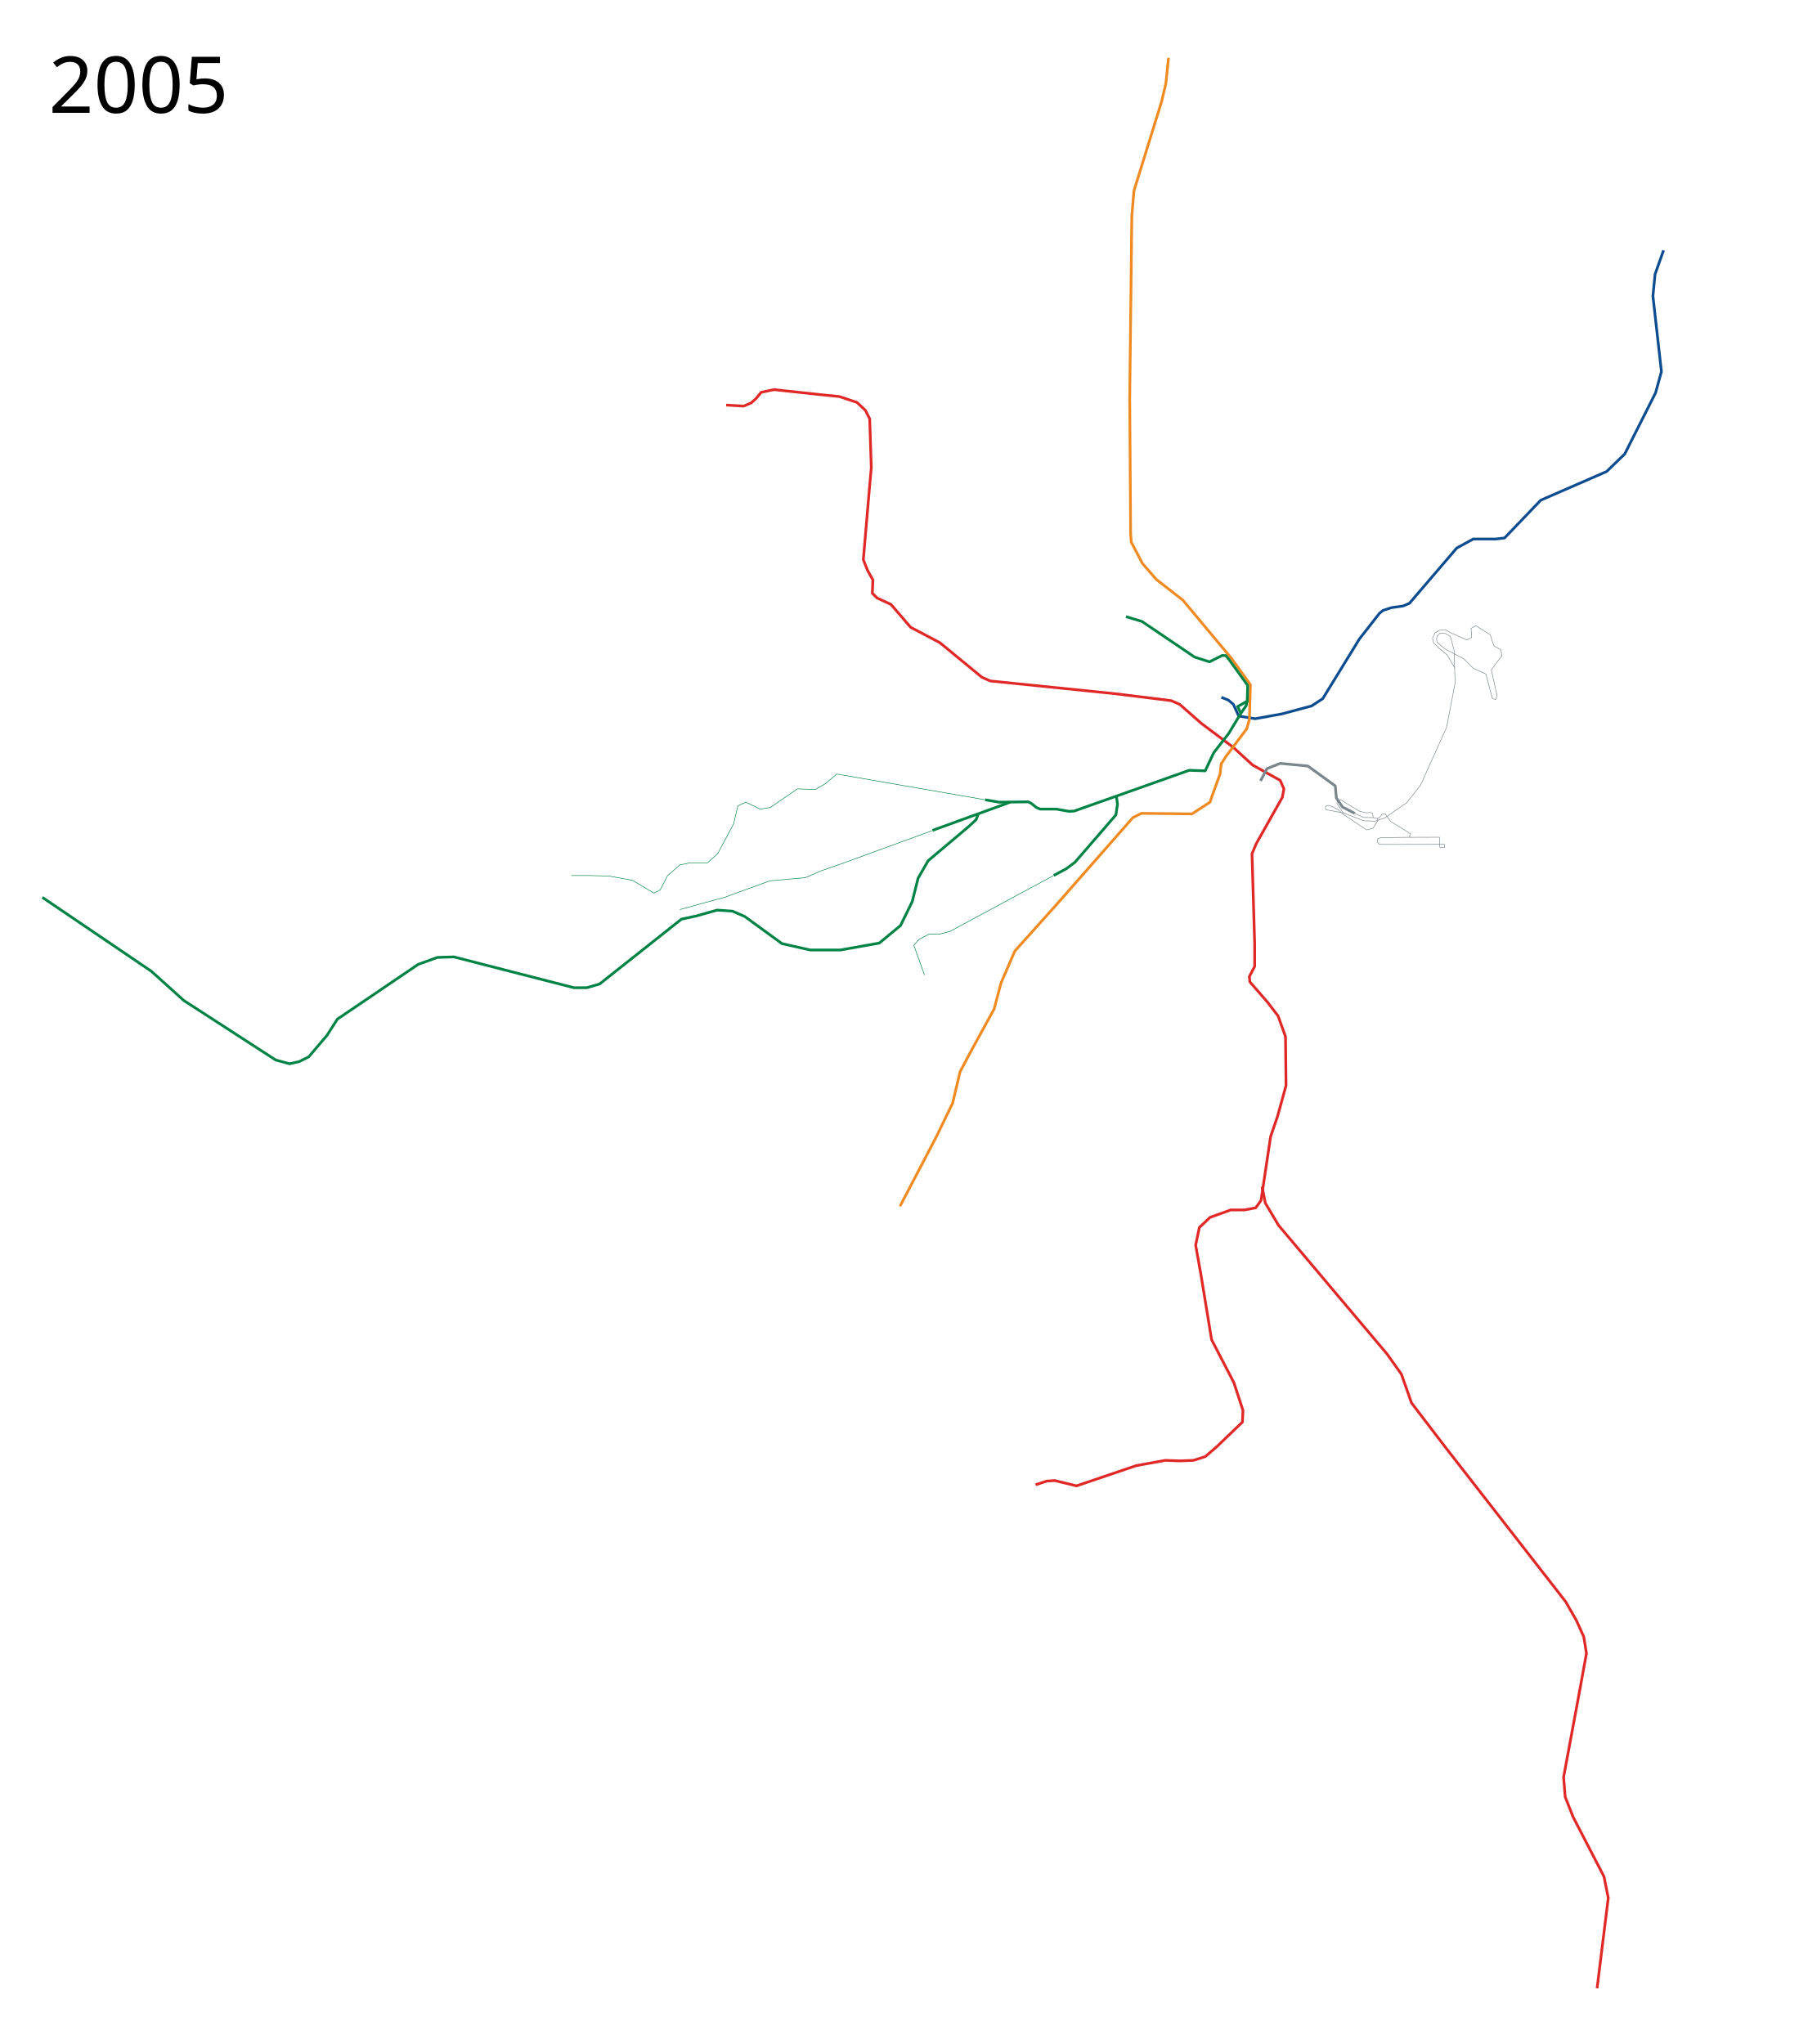
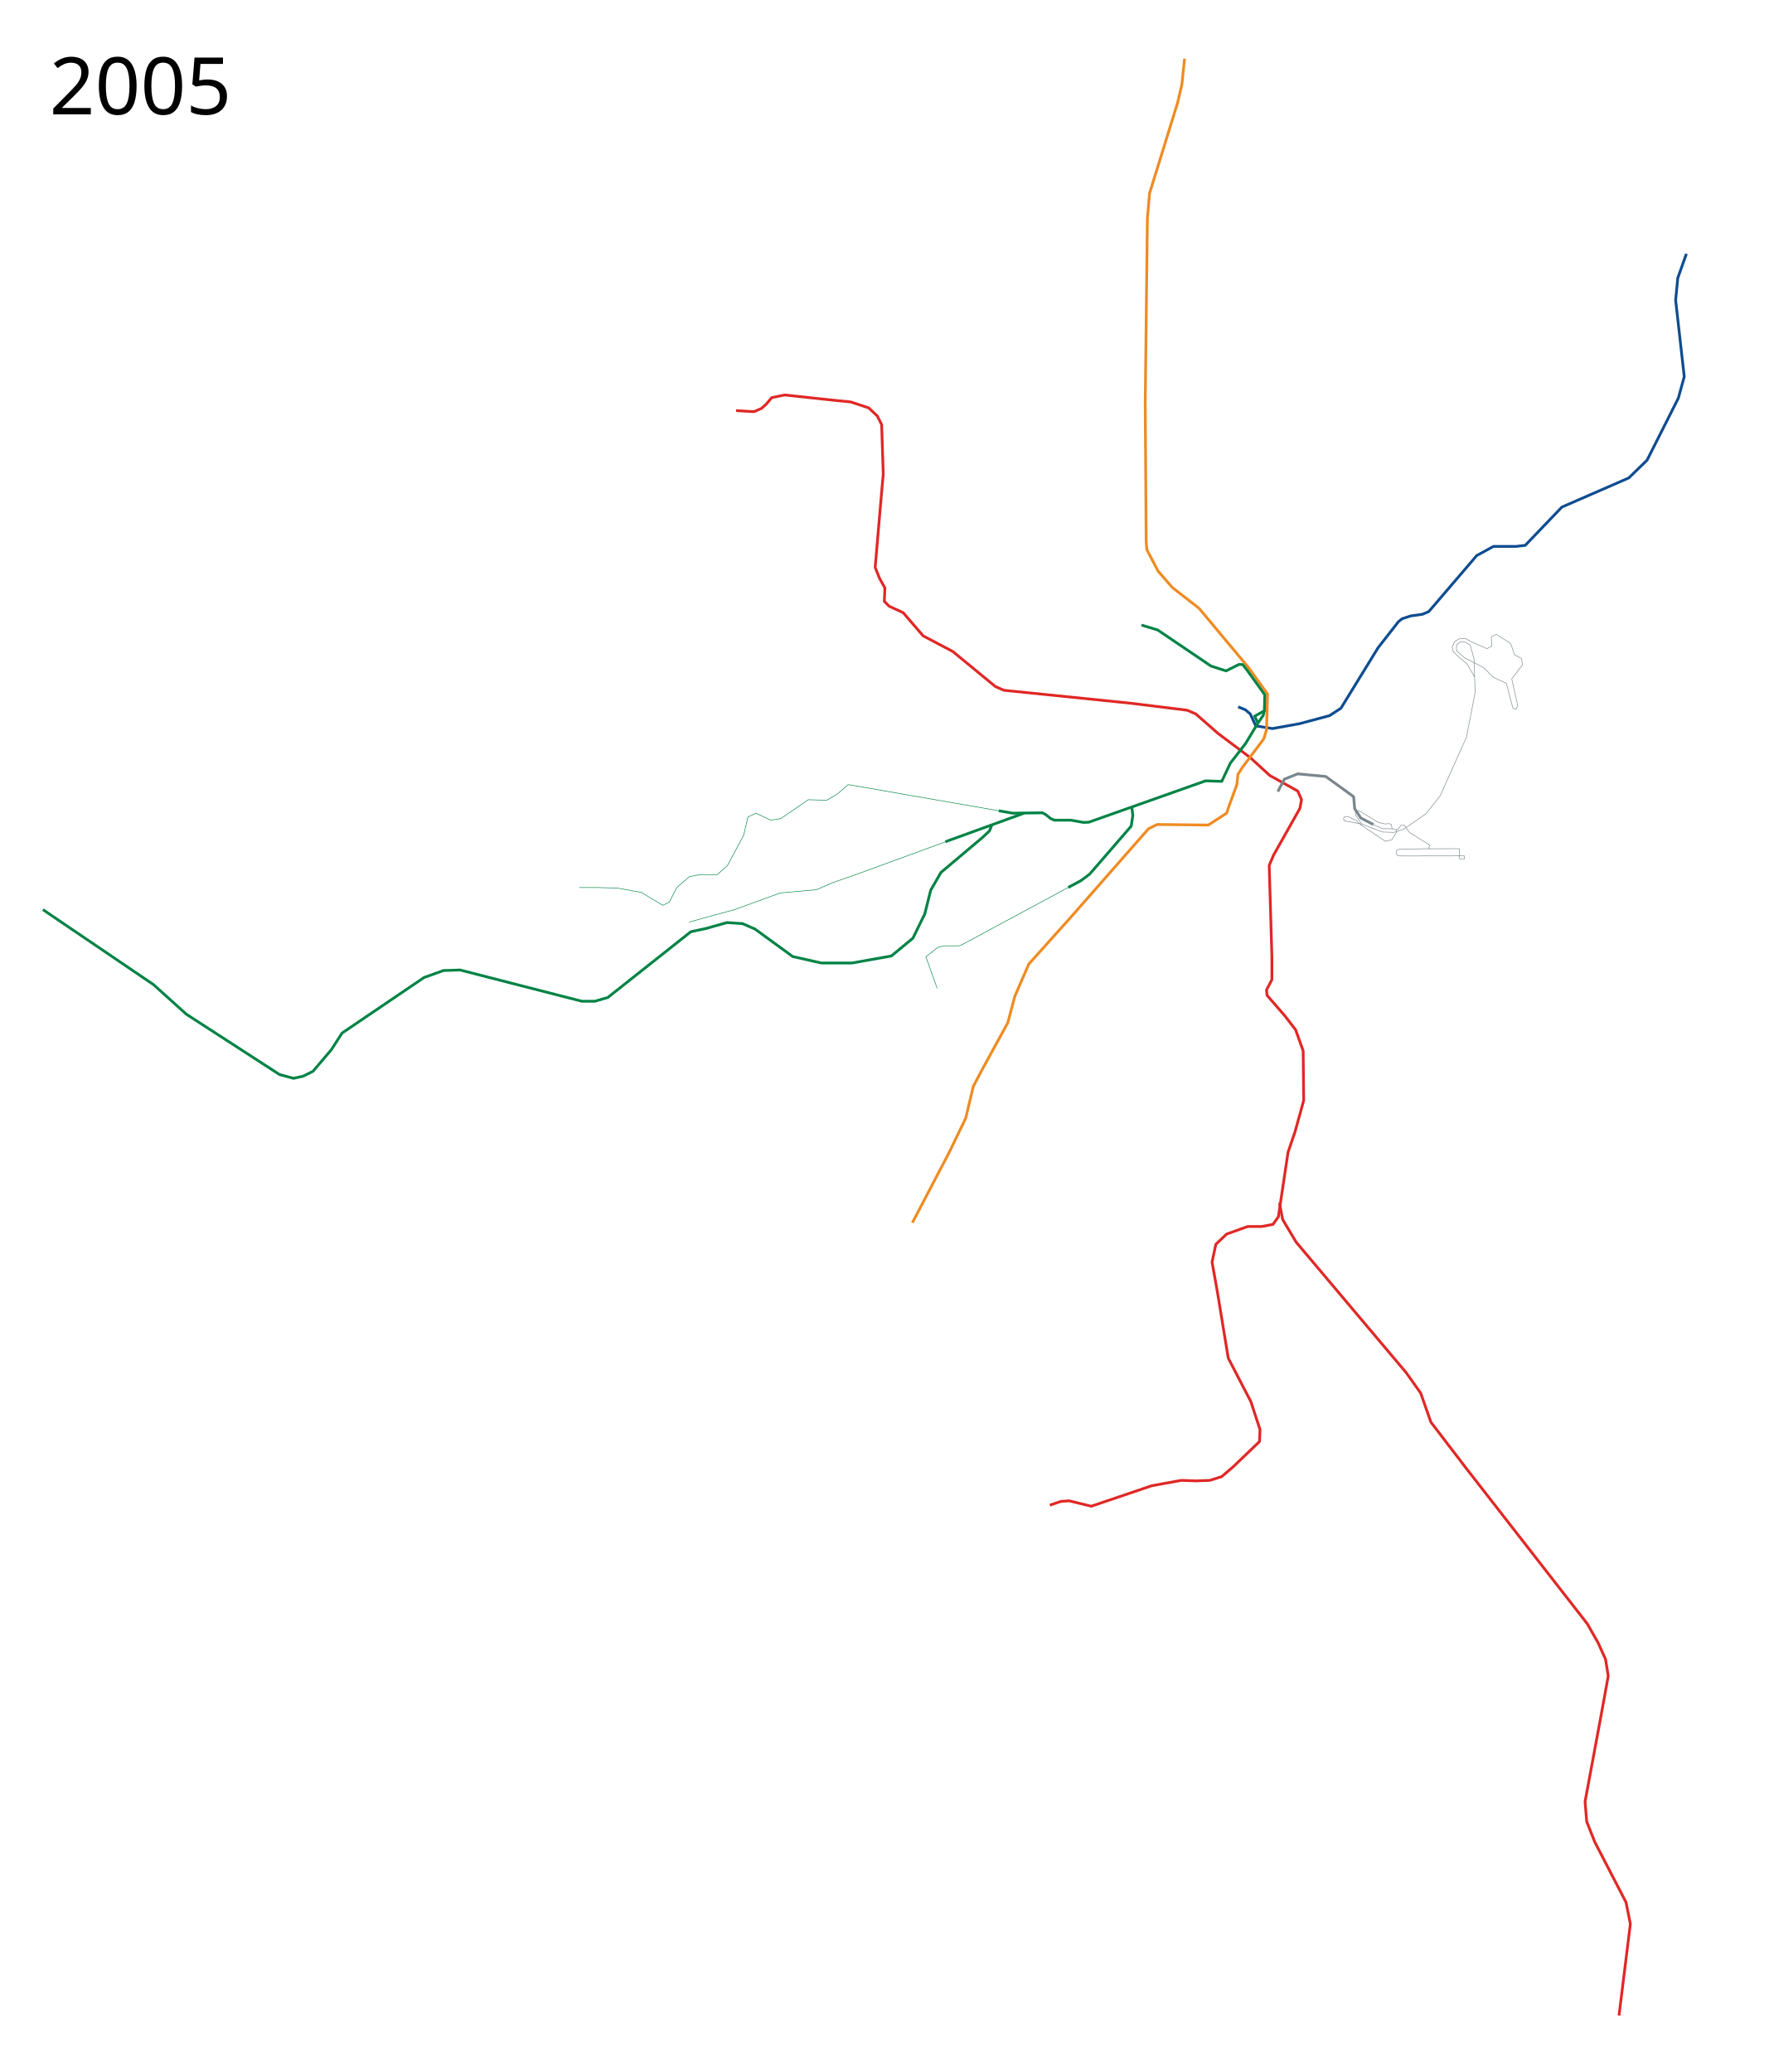
- <svg xmlns="http://www.w3.org/2000/svg" viewBox="-25, -75, 3300, 3750" height="3750" width="3300">
+ <svg xmlns="http://www.w3.org/2000/svg" viewBox="-25, -75, 3200, 3750" height="3750" width="3200">
  <path d="M2215.457 1204.295l12.852 5.186 9.168 7.774 9.754 21.458 30.236 4.877 48.768-8.778 54.62-14.63 20.54-13.413 67.243-109.483 36.789-47.056 6.64-5.347 15.571-5.126 20.98-2.943 11.703-4.877 86.808-101.438 30.236-16.58h40.965l16.581-1.952 66.325-69.25 120.944-52.67 33.162-32.186 56.571-112.167 10.73-39.014-15.606-138.502 3.901-39.99 15.606-43.89" fill="none" stroke="#0e4c90" stroke-width="5" stroke-linejoin="round" />
  <path d="M1306.983 668.127l32.187 1.951 13.655-5.852 8.778-7.803 9.754-11.704 23.409-4.877 90.708 9.754 29.261 2.926 32.187 10.729 15.606 14.63 7.802 15.606 2.927 89.733-2.927 32.187-11.704 136.55 7.803 19.508 9.754 17.556-.976 24.384 8.779 8.778 25.359 11.705 36.088 41.94 53.645 28.286 77.054 63.398 15.605 6.827 229.21 23.41 102.413 12.679 15.606 6.827 39.99 35.113 58.521 43.892 35.113 32.187 50.719 28.285 6.827 15.606-2.926 15.606-47.792 84.856-7.803 18.532 4.877 164.836v41.94l-9.754 18.532.975 9.754 32.187 37.063 19.507 25.36 13.655 38.039.976 89.733-15.606 56.57-12.68 37.064-14.63 97.537-2.926 19.507-9.754 13.655-20.482 3.901h-25.36l-38.039 13.655-19.507 18.532-6.827 32.187 9.753 54.62 19.507 118.994 40.965 79.004 16.582 50.72-.976 21.457-47.792 45.842-20.483 17.557-21.458 6.827-25.36.975-26.334-.975-53.645 9.754-109.24 37.063-39.99-9.753-14.63.975-20.483 6.828" fill="none" stroke="#e02826" stroke-width="5" stroke-linejoin="round" />
  <path d="M2290.147 2101.907l5.852 30.237 24.384 40.965 198.973 236.037 26.335 37.064 18.532 52.67 63.398 82.905 219.456 281.879 19.508 34.138 13.655 30.236 4.877 30.236-13.656 75.103-28.285 152.156 2.926 36.088 14.63 37.064 56.571 109.24 7.803 39.015-20.482 165.811" fill="none" stroke="#e02826" stroke-width="5" stroke-linejoin="round" />
  <path d="M2118.483 31.217l-4.877 46.817-7.803 33.162-50.718 163.861-3.902 45.842-3.901 335.524L2049 905l1.208 14.77 20.482 39.015 25.36 29.26 48.768 38.04 88.758 106.314 35.113 48.768-1.951 64.374-4.877 16.581-38.039 50.719-8.778 13.655-1.95 18.532-14.631 39.99-3.902 11.704-33.162 21.458-92.66-.976-15.605 7.803-140.452 159.96-76.078 84.856-25.36 58.521-12.68 47.793-44.866 81.93-17.556 33.163-13.655 57.546-30.236 62.423-66.325 126.797" fill="none" stroke="#ef8b22" stroke-width="5" stroke-linejoin="round" />
-   <path d="M1782.234 1392.359l-272.376-47.331-20.482 17.556-18.532 10.73-33.163-.976-49.743 34.137-18.532 2.926-26.335-12.68-14.63 6.828-7.803 33.163-29.26 54.62-18.532 16.58h-32.187l-18.532 3.902-22.433 19.508-13.655 26.334-11.705 5.852-39.014-23.408-42.916-7.803-34.138-.975h-35.113M1908.005 1531.147l-190.395 102.587-18.532 4.877h-19.507l-18.532 9.754-9.754 10.729 19.508 54.62M1711.675 1439.1l-188.162 68.813-41.94 14.63-29.261 12.68-65.35 5.852-82.905 30.236-36.088 9.754-45.842 12.68" fill="none" stroke="#008345" stroke-width="1" stroke-linejoin="round" />
+   <path d="M1782.234 1392.359l-272.376-47.331-20.482 17.556-18.532 10.73-33.163-.976-49.743 34.137-18.532 2.926-26.335-12.68-14.63 6.828-7.803 33.163-29.26 54.62-18.532 16.58h-32.187l-18.532 3.902-22.433 19.508-13.655 26.334-11.705 5.852-39.014-23.408-42.916-7.803-34.138-.975h-35.113M1670.793 1713.714l-20.5-57.35 10.747-7.999 11.083-8.76 11.81-2.731 27.783-.17 5.895-2.97 190.394-102.587M1711.675 1439.1l-188.162 68.813-41.94 14.63-29.261 12.68-65.35 5.852-82.905 30.236-36.088 9.754-45.842 12.68" fill="none" stroke="#008345" stroke-width="1" stroke-linejoin="round" />
  <path d="M1769.304 1419.155l-3.901 9.754-13.655 12.68-74.128 62.422-18.532 32.187-10.729 42.916-21.458 43.891-39.014 32.187-71.201 12.68h-55.596l-51.694-11.704-68.275-49.744-22.434-9.753-28.285-1.951-38.039 10.729-27.31 5.852-150.206 118.994-23.408 6.828h-23.409l-114.117-29.261-106.314-27.31-30.237.975-35.113 12.68-148.254 100.462-19.508 30.236-33.162 39.014-17.556 8.779-17.557 3.901-25.36-6.827-168.737-109.24-39.99-36.09-19.507-17.556L52.67 1571.311M1827.72 1396.828l-142.028 51.576M2022.898 1385.993l1.95 14.63-2.925 19.507-75.103 86.807-15.606 11.705-23.21 12.505" fill="none" stroke="#008345" stroke-width="5" stroke-linejoin="round" />
  <text style="-inkscape-font-specification:Sans" y="131.961" x="64.453" font-size="144px" font-weight="400" font-family="Sans">
    <tspan y="131.961" x="64.453">2005</tspan>
  </text>
  <text style="-inkscape-font-specification:Sans" y="3572.961" x="64.453" font-size="144px" font-weight="400" font-family="Sans" />
  <path d="M2040.454 1056.32l29.261 8.78 96.56 65.348 27.31 8.778 23.41-11.704 6.693.268 7.159 9.092 32.844 45.6-.865 28.943-17.546 9.732 5.852 12.68-22.433 37.063-27.31 35.113-15.606 33.163-29.26-.976-211.093 74.782-9.398.516-23.35-4.096h-29.704l-6.498-2.705-9.745-7.805-5.463-2.79-53.932.62-25.112-4.363" fill="none" stroke="#008345" stroke-width="5" stroke-linejoin="round" />
  <path d="M2262.826 1211.425l-2.03 8.249-9.664 14.163" fill="none" stroke="#008345" stroke-width="5" stroke-linejoin="round" />
  <path d="M2438.991 1416.382l-11.319-16.734.196-5.755 5.657-2.048 35.113 21.458 12.68 2.926 7.385-.672 4.045 1.8 1.249 7.65M2501.307 1426.662l4.192-1.55 4.405-6.366 6.343-.249 9.45 13.338 37.128 23.088-2.452 4.273 1.48 1.98 53.744-.182.487 18.47 8.891-.114-.224-5.334-113.467.196-6.93-.706-2.554-3.145.488-6.34 5.197-2.22 56.432-.757" fill="none" stroke="#7b868c" stroke-width="1" stroke-linejoin="round" />
  <path d="M2287.22 1357.707l11.705-22.433 24.384-9.753 50.718 4.876 50.368 36.498 1.892 21.848 11.139 16.757 22.667 11.763" fill="none" stroke="#7b868c" stroke-width="5" stroke-linejoin="round" />
  <path d="M2643.863 1151.072l-14.291-24.525-15.255-12.724-9.677-9.545-1.863-8.482 4.745-9.93 8.307-4.733 10.46-.811 10.527 5.906 28.757 12.764 8.899-4.434-1.009-16.78 8.778-4.876 26.335 16.581 6.828 20.483 12.68 6.827 1.95 11.705-4.877 5.852-14.63 19.507 10.729 47.793-2.926 6.827-5.852-1.95-11.705-44.867-23.408-10.729-17.557-17.556-34.137-17.557-14.63-12.68-.9-5.413.976-5.722 5.589-5.172 9.145.241 9.573 5.337 6.828 25.36 1.95 60.472-15.605 80.955-47.793 106.314-25.36 32.187-40.965 28.286-17.13 5.492-20.524-.62-37.834-14.473-31.278-5.809-1.726-3.923 1.828-3.495 5.732-.603 15.89 7.53 7.598 7.478 44.808 30.034 11.606-2.827 9.074-14.357-1.216-3.748-7.31-1.655-17.977-.328-15.927-7.416" fill="none" stroke="#7b868c" stroke-width="1" stroke-linejoin="round" />
</svg>
